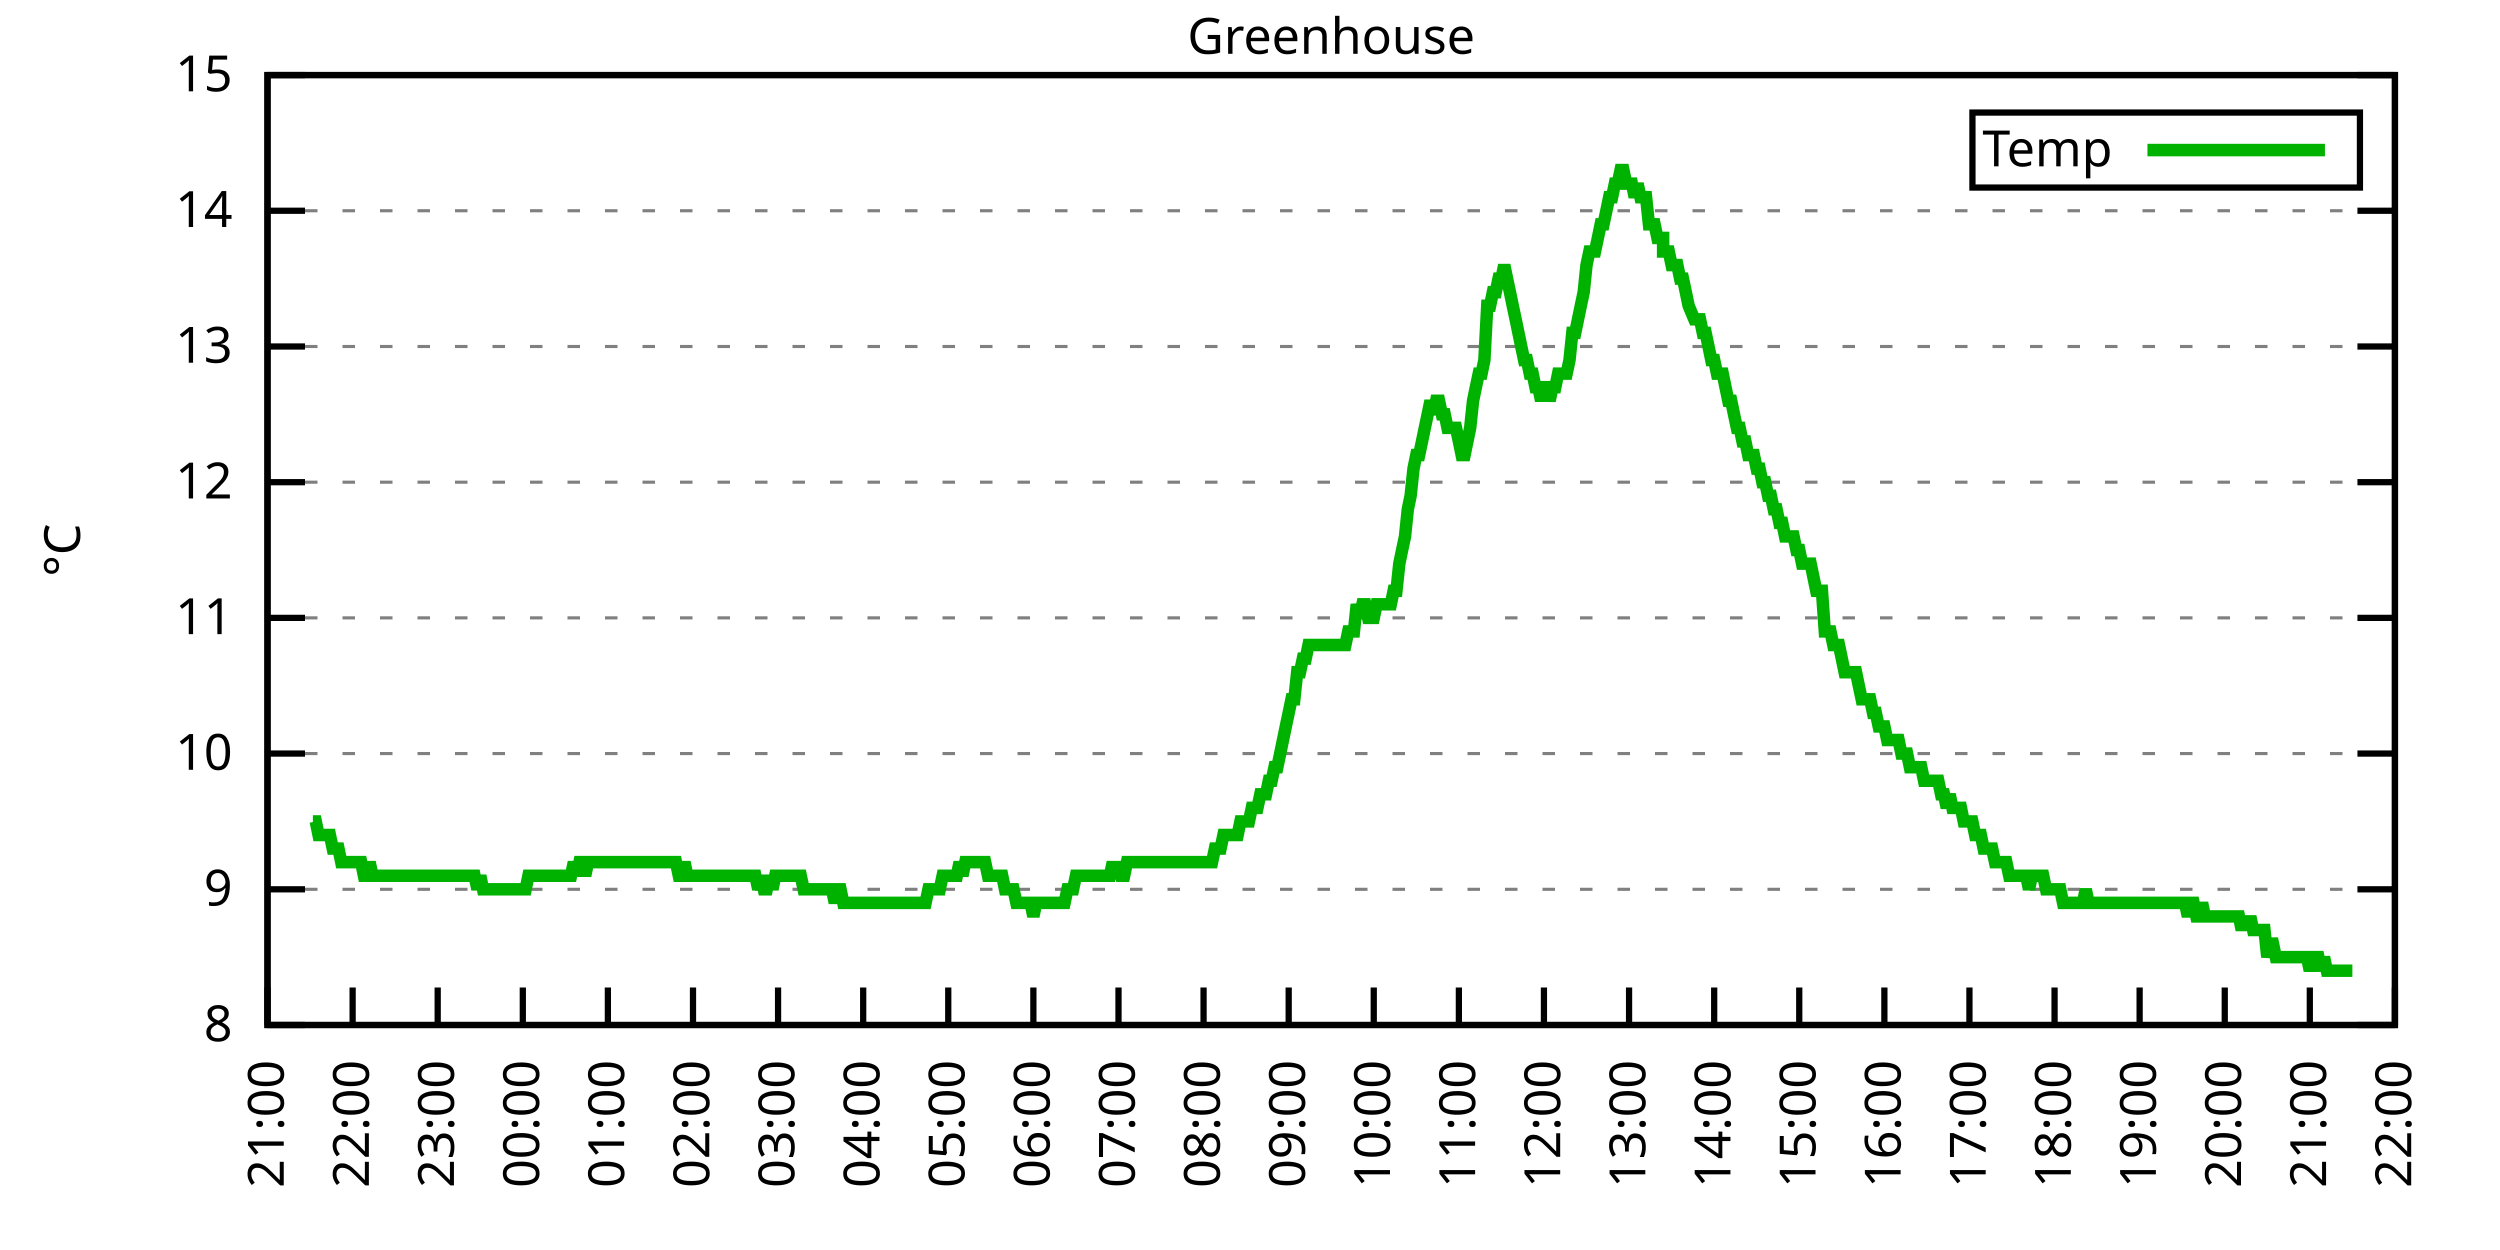
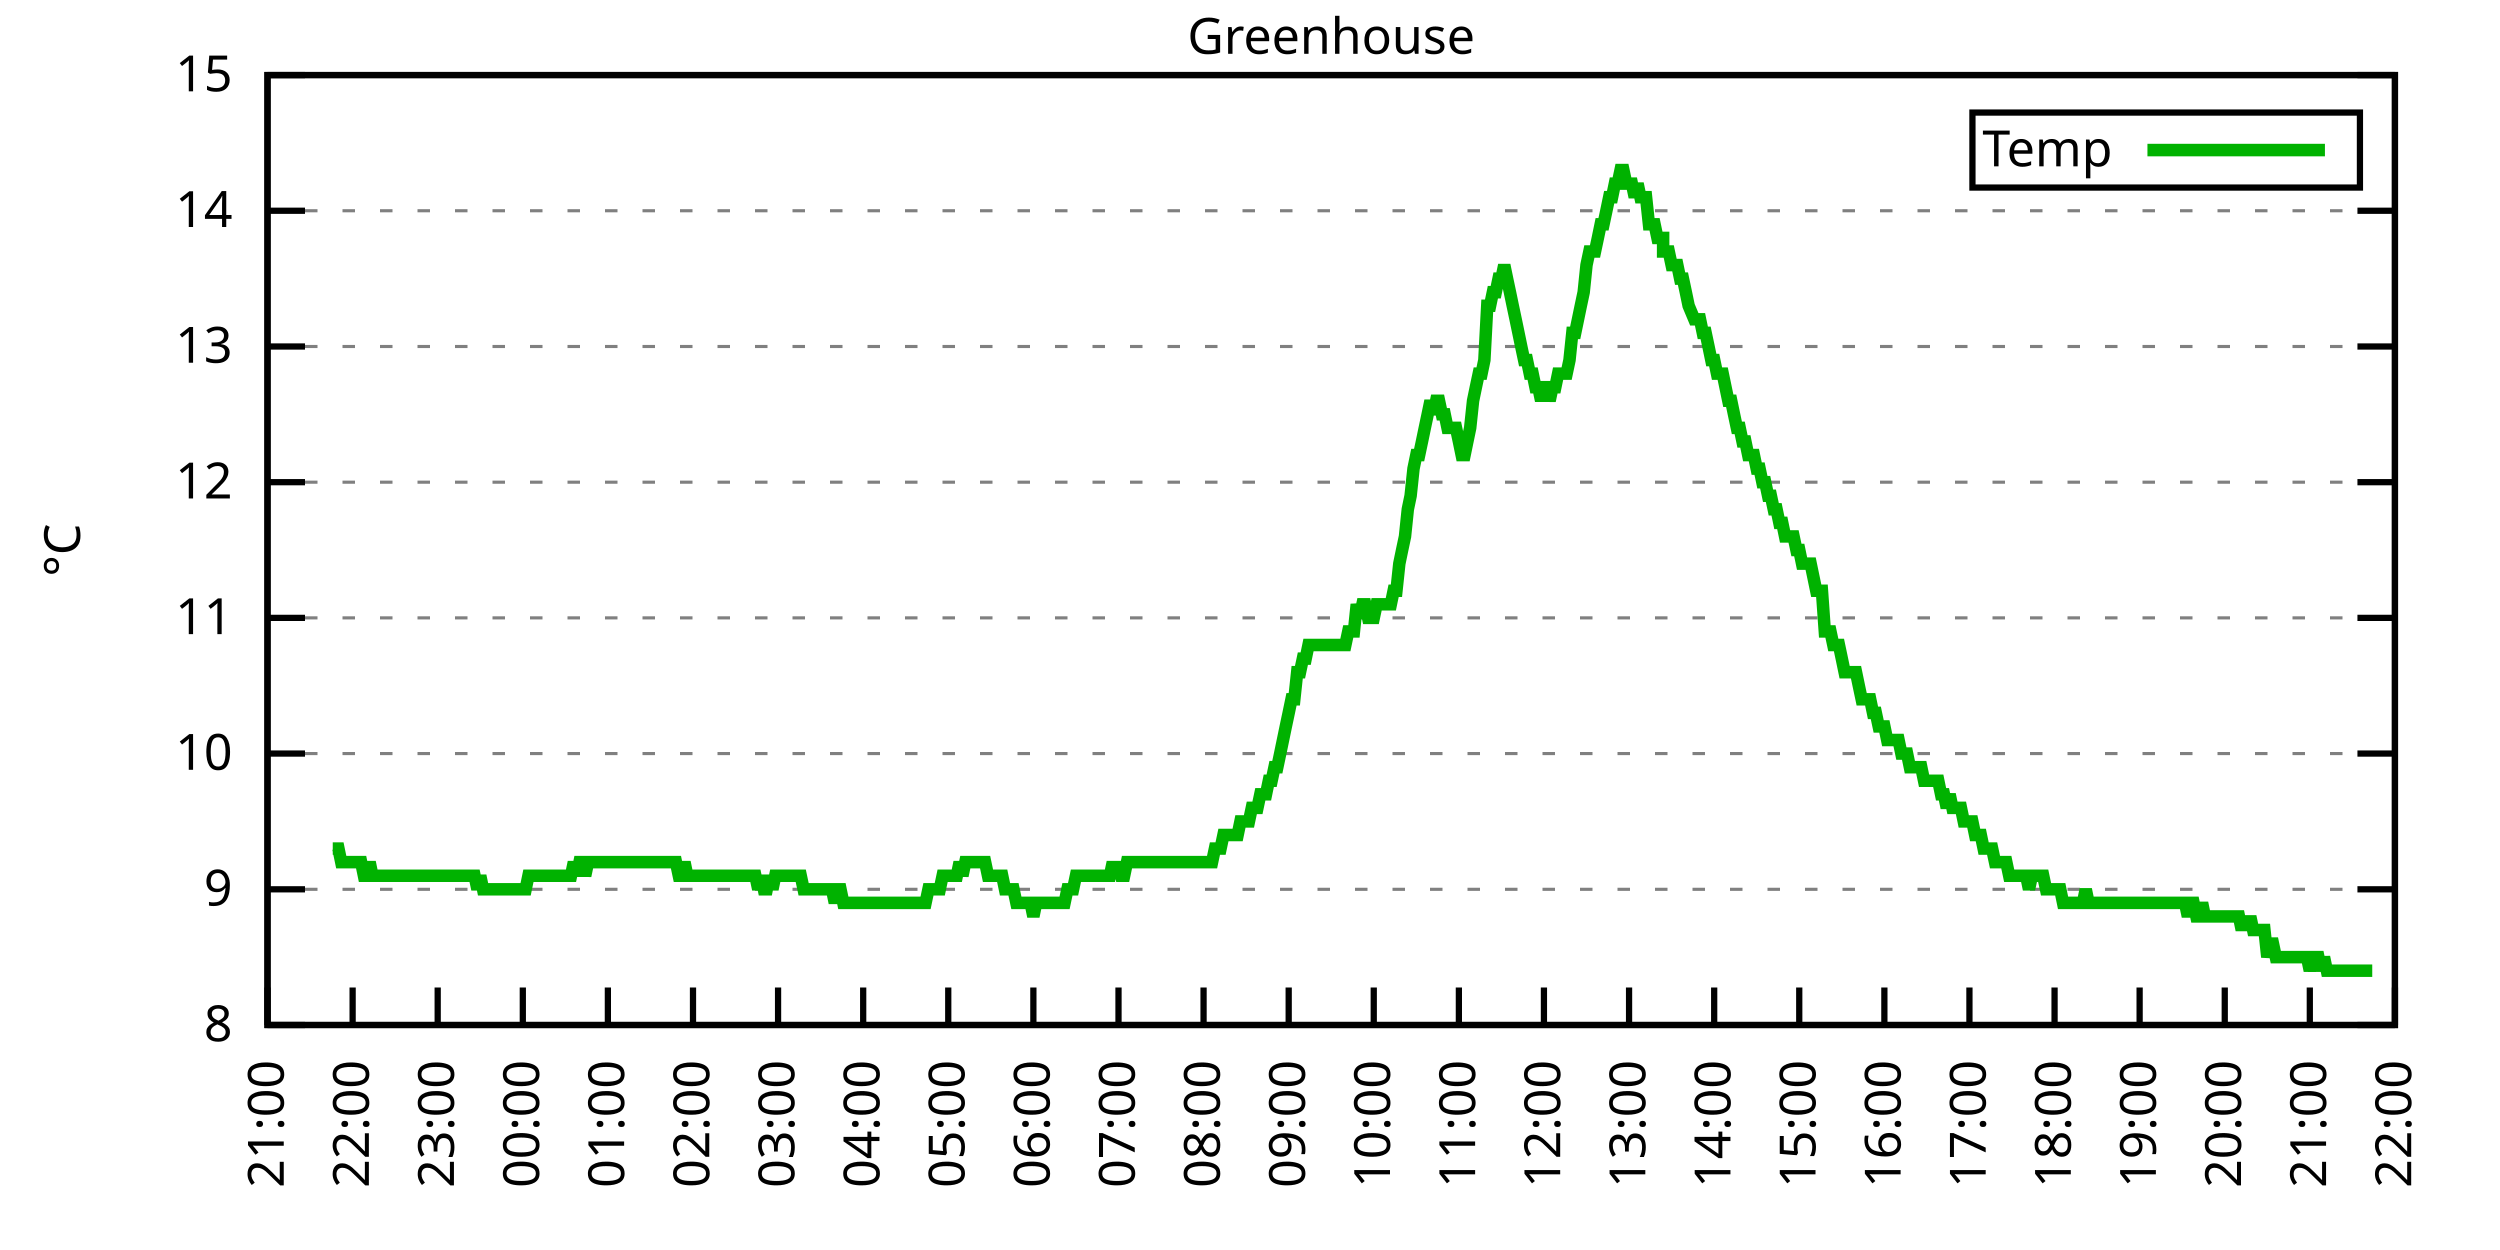
<svg xmlns="http://www.w3.org/2000/svg" xmlns:xlink="http://www.w3.org/1999/xlink" width="400" height="200" viewBox="0 0 400 200">
  <g id="gnuplot_canvas">
    <rect x="0" y="0" width="400" height="200" fill="none" />
    <defs>
      <circle id="gpDot" r="0.5" stroke-width="0.5" stroke="currentColor" />
      <path id="gpPt0" stroke-width="0.333" stroke="currentColor" d="M-1,0 h2 M0,-1 v2" />
      <path id="gpPt1" stroke-width="0.333" stroke="currentColor" d="M-1,-1 L1,1 M1,-1 L-1,1" />
      <path id="gpPt2" stroke-width="0.333" stroke="currentColor" d="M-1,0 L1,0 M0,-1 L0,1 M-1,-1 L1,1 M-1,1 L1,-1" />
      <rect id="gpPt3" stroke-width="0.333" stroke="currentColor" x="-1" y="-1" width="2" height="2" />
      <rect id="gpPt4" stroke-width="0.333" stroke="currentColor" fill="currentColor" x="-1" y="-1" width="2" height="2" />
      <circle id="gpPt5" stroke-width="0.333" stroke="currentColor" cx="0" cy="0" r="1" />
      <use xlink:href="#gpPt5" id="gpPt6" fill="currentColor" stroke="none" />
      <path id="gpPt7" stroke-width="0.333" stroke="currentColor" d="M0,-1.33 L-1.33,0.67 L1.33,0.67 z" />
      <use xlink:href="#gpPt7" id="gpPt8" fill="currentColor" stroke="none" />
      <use xlink:href="#gpPt7" id="gpPt9" stroke="currentColor" transform="rotate(180)" />
      <use xlink:href="#gpPt9" id="gpPt10" fill="currentColor" stroke="none" />
      <use xlink:href="#gpPt3" id="gpPt11" stroke="currentColor" transform="rotate(45)" />
      <use xlink:href="#gpPt11" id="gpPt12" fill="currentColor" stroke="none" />
      <path id="gpPt13" stroke-width="0.333" stroke="currentColor" d="M0,1.330 L1.265,0.411 L0.782,-1.067 L-0.782,-1.076 L-1.265,0.411 z" />
      <use xlink:href="#gpPt13" id="gpPt14" fill="currentColor" stroke="none" />
      <filter id="textbox" filterUnits="objectBoundingBox" x="0" y="0" height="1" width="1">
        <feFlood flood-color="white" flood-opacity="1" result="bgnd" />
        <feComposite in="SourceGraphic" in2="bgnd" operator="atop" />
      </filter>
      <filter id="greybox" filterUnits="objectBoundingBox" x="0" y="0" height="1" width="1">
        <feFlood flood-color="lightgrey" flood-opacity="1" result="grey" />
        <feComposite in="SourceGraphic" in2="grey" operator="atop" />
      </filter>
    </defs>
    <g fill="none" color="white" stroke="currentColor" stroke-width="1.00" stroke-linecap="butt" stroke-linejoin="miter">
</g>
    <g fill="none" color="black" stroke="currentColor" stroke-width="1.00" stroke-linecap="butt" stroke-linejoin="miter">
      <g stroke="none" shape-rendering="crispEdges">
        <polygon fill="rgb(255, 255, 255)" points="42.80,164.00 383.18,164.00 383.18,12.02 42.80,12.02 " />
      </g>
    </g>
    <g fill="none" color="black" stroke="currentColor" stroke-width="1.00" stroke-linecap="butt" stroke-linejoin="miter">
</g>
    <g fill="none" color="black" stroke="black" stroke-width="0.50" stroke-linecap="butt" stroke-linejoin="miter">
</g>
    <g fill="none" color="gray" stroke="currentColor" stroke-width="0.50" stroke-linecap="butt" stroke-linejoin="miter">
      <path stroke="gray" stroke-dasharray="2,4" class="gridline" d="M42.80,164.00 L383.19,164.00  " />
    </g>
    <g fill="none" color="gray" stroke="gray" stroke-width="1.00" stroke-linecap="butt" stroke-linejoin="miter">
</g>
    <g fill="none" color="black" stroke="currentColor" stroke-width="1.00" stroke-linecap="butt" stroke-linejoin="miter">
      <path stroke="black" d="M42.80,164.00 L48.80,164.00 M383.19,164.00 L377.19,164.00  " />
      <g transform="translate(37.20,166.60)" stroke="none" fill="black" font-family="Sans" font-size="8.00" text-anchor="end">
        <text>
          <tspan font-family="Sans"> 8</tspan>
        </text>
      </g>
    </g>
    <g fill="none" color="black" stroke="currentColor" stroke-width="1.00" stroke-linecap="butt" stroke-linejoin="miter">
</g>
    <g fill="none" color="black" stroke="black" stroke-width="0.50" stroke-linecap="butt" stroke-linejoin="miter">
</g>
    <g fill="none" color="gray" stroke="currentColor" stroke-width="0.50" stroke-linecap="butt" stroke-linejoin="miter">
      <path stroke="gray" stroke-dasharray="2,4" class="gridline" d="M42.80,142.29 L383.19,142.29  " />
    </g>
    <g fill="none" color="gray" stroke="gray" stroke-width="1.00" stroke-linecap="butt" stroke-linejoin="miter">
</g>
    <g fill="none" color="black" stroke="currentColor" stroke-width="1.00" stroke-linecap="butt" stroke-linejoin="miter">
      <path stroke="black" d="M42.80,142.29 L48.80,142.29 M383.19,142.29 L377.19,142.29  " />
      <g transform="translate(37.20,144.89)" stroke="none" fill="black" font-family="Sans" font-size="8.00" text-anchor="end">
        <text>
          <tspan font-family="Sans"> 9</tspan>
        </text>
      </g>
    </g>
    <g fill="none" color="black" stroke="currentColor" stroke-width="1.00" stroke-linecap="butt" stroke-linejoin="miter">
</g>
    <g fill="none" color="black" stroke="black" stroke-width="0.50" stroke-linecap="butt" stroke-linejoin="miter">
</g>
    <g fill="none" color="gray" stroke="currentColor" stroke-width="0.50" stroke-linecap="butt" stroke-linejoin="miter">
      <path stroke="gray" stroke-dasharray="2,4" class="gridline" d="M42.80,120.57 L383.19,120.57  " />
    </g>
    <g fill="none" color="gray" stroke="gray" stroke-width="1.00" stroke-linecap="butt" stroke-linejoin="miter">
</g>
    <g fill="none" color="black" stroke="currentColor" stroke-width="1.00" stroke-linecap="butt" stroke-linejoin="miter">
      <path stroke="black" d="M42.80,120.57 L48.80,120.57 M383.19,120.57 L377.19,120.57  " />
      <g transform="translate(37.20,123.17)" stroke="none" fill="black" font-family="Sans" font-size="8.00" text-anchor="end">
        <text>
          <tspan font-family="Sans"> 10</tspan>
        </text>
      </g>
    </g>
    <g fill="none" color="black" stroke="currentColor" stroke-width="1.00" stroke-linecap="butt" stroke-linejoin="miter">
</g>
    <g fill="none" color="black" stroke="black" stroke-width="0.50" stroke-linecap="butt" stroke-linejoin="miter">
</g>
    <g fill="none" color="gray" stroke="currentColor" stroke-width="0.50" stroke-linecap="butt" stroke-linejoin="miter">
      <path stroke="gray" stroke-dasharray="2,4" class="gridline" d="M42.80,98.86 L383.19,98.86  " />
    </g>
    <g fill="none" color="gray" stroke="gray" stroke-width="1.00" stroke-linecap="butt" stroke-linejoin="miter">
</g>
    <g fill="none" color="black" stroke="currentColor" stroke-width="1.00" stroke-linecap="butt" stroke-linejoin="miter">
      <path stroke="black" d="M42.80,98.86 L48.80,98.86 M383.19,98.86 L377.19,98.86  " />
      <g transform="translate(37.20,101.46)" stroke="none" fill="black" font-family="Sans" font-size="8.00" text-anchor="end">
        <text>
          <tspan font-family="Sans"> 11</tspan>
        </text>
      </g>
    </g>
    <g fill="none" color="black" stroke="currentColor" stroke-width="1.00" stroke-linecap="butt" stroke-linejoin="miter">
</g>
    <g fill="none" color="black" stroke="black" stroke-width="0.50" stroke-linecap="butt" stroke-linejoin="miter">
</g>
    <g fill="none" color="gray" stroke="currentColor" stroke-width="0.50" stroke-linecap="butt" stroke-linejoin="miter">
      <path stroke="gray" stroke-dasharray="2,4" class="gridline" d="M42.80,77.15 L383.19,77.15  " />
    </g>
    <g fill="none" color="gray" stroke="gray" stroke-width="1.00" stroke-linecap="butt" stroke-linejoin="miter">
</g>
    <g fill="none" color="black" stroke="currentColor" stroke-width="1.00" stroke-linecap="butt" stroke-linejoin="miter">
      <path stroke="black" d="M42.80,77.15 L48.80,77.15 M383.19,77.15 L377.19,77.15  " />
      <g transform="translate(37.20,79.75)" stroke="none" fill="black" font-family="Sans" font-size="8.00" text-anchor="end">
        <text>
          <tspan font-family="Sans"> 12</tspan>
        </text>
      </g>
    </g>
    <g fill="none" color="black" stroke="currentColor" stroke-width="1.00" stroke-linecap="butt" stroke-linejoin="miter">
</g>
    <g fill="none" color="black" stroke="black" stroke-width="0.50" stroke-linecap="butt" stroke-linejoin="miter">
</g>
    <g fill="none" color="gray" stroke="currentColor" stroke-width="0.50" stroke-linecap="butt" stroke-linejoin="miter">
      <path stroke="gray" stroke-dasharray="2,4" class="gridline" d="M42.80,55.44 L383.19,55.44  " />
    </g>
    <g fill="none" color="gray" stroke="gray" stroke-width="1.00" stroke-linecap="butt" stroke-linejoin="miter">
</g>
    <g fill="none" color="black" stroke="currentColor" stroke-width="1.00" stroke-linecap="butt" stroke-linejoin="miter">
      <path stroke="black" d="M42.80,55.44 L48.80,55.44 M383.19,55.44 L377.19,55.44  " />
      <g transform="translate(37.20,58.04)" stroke="none" fill="black" font-family="Sans" font-size="8.00" text-anchor="end">
        <text>
          <tspan font-family="Sans"> 13</tspan>
        </text>
      </g>
    </g>
    <g fill="none" color="black" stroke="currentColor" stroke-width="1.00" stroke-linecap="butt" stroke-linejoin="miter">
</g>
    <g fill="none" color="black" stroke="black" stroke-width="0.50" stroke-linecap="butt" stroke-linejoin="miter">
</g>
    <g fill="none" color="gray" stroke="currentColor" stroke-width="0.50" stroke-linecap="butt" stroke-linejoin="miter">
      <path stroke="gray" stroke-dasharray="2,4" class="gridline" d="M42.80,33.72 L383.19,33.72  " />
    </g>
    <g fill="none" color="gray" stroke="gray" stroke-width="1.00" stroke-linecap="butt" stroke-linejoin="miter">
</g>
    <g fill="none" color="black" stroke="currentColor" stroke-width="1.00" stroke-linecap="butt" stroke-linejoin="miter">
      <path stroke="black" d="M42.80,33.72 L48.80,33.72 M383.19,33.72 L377.19,33.72  " />
      <g transform="translate(37.20,36.32)" stroke="none" fill="black" font-family="Sans" font-size="8.00" text-anchor="end">
        <text>
          <tspan font-family="Sans"> 14</tspan>
        </text>
      </g>
    </g>
    <g fill="none" color="black" stroke="currentColor" stroke-width="1.00" stroke-linecap="butt" stroke-linejoin="miter">
</g>
    <g fill="none" color="black" stroke="black" stroke-width="0.50" stroke-linecap="butt" stroke-linejoin="miter">
</g>
    <g fill="none" color="gray" stroke="currentColor" stroke-width="0.50" stroke-linecap="butt" stroke-linejoin="miter">
      <path stroke="gray" stroke-dasharray="2,4" class="gridline" d="M42.80,12.01 L383.19,12.01  " />
    </g>
    <g fill="none" color="gray" stroke="gray" stroke-width="1.00" stroke-linecap="butt" stroke-linejoin="miter">
</g>
    <g fill="none" color="black" stroke="currentColor" stroke-width="1.00" stroke-linecap="butt" stroke-linejoin="miter">
      <path stroke="black" d="M42.80,12.01 L48.80,12.01 M383.19,12.01 L377.19,12.01  " />
      <g transform="translate(37.20,14.61)" stroke="none" fill="black" font-family="Sans" font-size="8.00" text-anchor="end">
        <text>
          <tspan font-family="Sans"> 15</tspan>
        </text>
      </g>
    </g>
    <g fill="none" color="black" stroke="currentColor" stroke-width="1.00" stroke-linecap="butt" stroke-linejoin="miter">
      <path stroke="black" d="M42.80,164.00 L42.80,158.00  " />
      <g transform="translate(45.40,169.60) rotate(270.00)" stroke="none" fill="black" font-family="Sans" font-size="8.00" text-anchor="end">
        <text>
          <tspan font-family="Sans">21:00</tspan>
        </text>
      </g>
    </g>
    <g fill="none" color="black" stroke="currentColor" stroke-width="1.00" stroke-linecap="butt" stroke-linejoin="miter">
      <path stroke="black" d="M56.42,164.00 L56.42,158.00  " />
      <g transform="translate(59.02,169.60) rotate(270.00)" stroke="none" fill="black" font-family="Sans" font-size="8.00" text-anchor="end">
        <text>
          <tspan font-family="Sans">22:00</tspan>
        </text>
      </g>
    </g>
    <g fill="none" color="black" stroke="currentColor" stroke-width="1.00" stroke-linecap="butt" stroke-linejoin="miter">
      <path stroke="black" d="M70.03,164.00 L70.03,158.00  " />
      <g transform="translate(72.63,169.60) rotate(270.00)" stroke="none" fill="black" font-family="Sans" font-size="8.00" text-anchor="end">
        <text>
          <tspan font-family="Sans">23:00</tspan>
        </text>
      </g>
    </g>
    <g fill="none" color="black" stroke="currentColor" stroke-width="1.00" stroke-linecap="butt" stroke-linejoin="miter">
      <path stroke="black" d="M83.65,164.00 L83.65,158.00  " />
      <g transform="translate(86.25,169.60) rotate(270.00)" stroke="none" fill="black" font-family="Sans" font-size="8.00" text-anchor="end">
        <text>
          <tspan font-family="Sans">00:00</tspan>
        </text>
      </g>
    </g>
    <g fill="none" color="black" stroke="currentColor" stroke-width="1.00" stroke-linecap="butt" stroke-linejoin="miter">
      <path stroke="black" d="M97.26,164.00 L97.26,158.00  " />
      <g transform="translate(99.86,169.60) rotate(270.00)" stroke="none" fill="black" font-family="Sans" font-size="8.00" text-anchor="end">
        <text>
          <tspan font-family="Sans">01:00</tspan>
        </text>
      </g>
    </g>
    <g fill="none" color="black" stroke="currentColor" stroke-width="1.00" stroke-linecap="butt" stroke-linejoin="miter">
      <path stroke="black" d="M110.88,164.00 L110.88,158.00  " />
      <g transform="translate(113.48,169.60) rotate(270.00)" stroke="none" fill="black" font-family="Sans" font-size="8.00" text-anchor="end">
        <text>
          <tspan font-family="Sans">02:00</tspan>
        </text>
      </g>
    </g>
    <g fill="none" color="black" stroke="currentColor" stroke-width="1.00" stroke-linecap="butt" stroke-linejoin="miter">
      <path stroke="black" d="M124.49,164.00 L124.49,158.00  " />
      <g transform="translate(127.09,169.60) rotate(270.00)" stroke="none" fill="black" font-family="Sans" font-size="8.00" text-anchor="end">
        <text>
          <tspan font-family="Sans">03:00</tspan>
        </text>
      </g>
    </g>
    <g fill="none" color="black" stroke="currentColor" stroke-width="1.00" stroke-linecap="butt" stroke-linejoin="miter">
      <path stroke="black" d="M138.11,164.00 L138.11,158.00  " />
      <g transform="translate(140.71,169.60) rotate(270.00)" stroke="none" fill="black" font-family="Sans" font-size="8.00" text-anchor="end">
        <text>
          <tspan font-family="Sans">04:00</tspan>
        </text>
      </g>
    </g>
    <g fill="none" color="black" stroke="currentColor" stroke-width="1.00" stroke-linecap="butt" stroke-linejoin="miter">
      <path stroke="black" d="M151.72,164.00 L151.72,158.00  " />
      <g transform="translate(154.32,169.60) rotate(270.00)" stroke="none" fill="black" font-family="Sans" font-size="8.00" text-anchor="end">
        <text>
          <tspan font-family="Sans">05:00</tspan>
        </text>
      </g>
    </g>
    <g fill="none" color="black" stroke="currentColor" stroke-width="1.00" stroke-linecap="butt" stroke-linejoin="miter">
      <path stroke="black" d="M165.34,164.00 L165.34,158.00  " />
      <g transform="translate(167.94,169.60) rotate(270.00)" stroke="none" fill="black" font-family="Sans" font-size="8.00" text-anchor="end">
        <text>
          <tspan font-family="Sans">06:00</tspan>
        </text>
      </g>
    </g>
    <g fill="none" color="black" stroke="currentColor" stroke-width="1.00" stroke-linecap="butt" stroke-linejoin="miter">
      <path stroke="black" d="M178.96,164.00 L178.96,158.00  " />
      <g transform="translate(181.56,169.60) rotate(270.00)" stroke="none" fill="black" font-family="Sans" font-size="8.00" text-anchor="end">
        <text>
          <tspan font-family="Sans">07:00</tspan>
        </text>
      </g>
    </g>
    <g fill="none" color="black" stroke="currentColor" stroke-width="1.00" stroke-linecap="butt" stroke-linejoin="miter">
      <path stroke="black" d="M192.57,164.00 L192.57,158.00  " />
      <g transform="translate(195.17,169.60) rotate(270.00)" stroke="none" fill="black" font-family="Sans" font-size="8.00" text-anchor="end">
        <text>
          <tspan font-family="Sans">08:00</tspan>
        </text>
      </g>
    </g>
    <g fill="none" color="black" stroke="currentColor" stroke-width="1.00" stroke-linecap="butt" stroke-linejoin="miter">
      <path stroke="black" d="M206.19,164.00 L206.19,158.00  " />
      <g transform="translate(208.79,169.60) rotate(270.00)" stroke="none" fill="black" font-family="Sans" font-size="8.00" text-anchor="end">
        <text>
          <tspan font-family="Sans">09:00</tspan>
        </text>
      </g>
    </g>
    <g fill="none" color="black" stroke="currentColor" stroke-width="1.00" stroke-linecap="butt" stroke-linejoin="miter">
      <path stroke="black" d="M219.80,164.00 L219.80,158.00  " />
      <g transform="translate(222.40,169.60) rotate(270.00)" stroke="none" fill="black" font-family="Sans" font-size="8.00" text-anchor="end">
        <text>
          <tspan font-family="Sans">10:00</tspan>
        </text>
      </g>
    </g>
    <g fill="none" color="black" stroke="currentColor" stroke-width="1.00" stroke-linecap="butt" stroke-linejoin="miter">
      <path stroke="black" d="M233.42,164.00 L233.42,158.00  " />
      <g transform="translate(236.02,169.60) rotate(270.00)" stroke="none" fill="black" font-family="Sans" font-size="8.00" text-anchor="end">
        <text>
          <tspan font-family="Sans">11:00</tspan>
        </text>
      </g>
    </g>
    <g fill="none" color="black" stroke="currentColor" stroke-width="1.00" stroke-linecap="butt" stroke-linejoin="miter">
      <path stroke="black" d="M247.03,164.00 L247.03,158.00  " />
      <g transform="translate(249.63,169.60) rotate(270.00)" stroke="none" fill="black" font-family="Sans" font-size="8.00" text-anchor="end">
        <text>
          <tspan font-family="Sans">12:00</tspan>
        </text>
      </g>
    </g>
    <g fill="none" color="black" stroke="currentColor" stroke-width="1.00" stroke-linecap="butt" stroke-linejoin="miter">
      <path stroke="black" d="M260.65,164.00 L260.65,158.00  " />
      <g transform="translate(263.25,169.60) rotate(270.00)" stroke="none" fill="black" font-family="Sans" font-size="8.00" text-anchor="end">
        <text>
          <tspan font-family="Sans">13:00</tspan>
        </text>
      </g>
    </g>
    <g fill="none" color="black" stroke="currentColor" stroke-width="1.00" stroke-linecap="butt" stroke-linejoin="miter">
      <path stroke="black" d="M274.27,164.00 L274.27,158.00  " />
      <g transform="translate(276.87,169.60) rotate(270.00)" stroke="none" fill="black" font-family="Sans" font-size="8.00" text-anchor="end">
        <text>
          <tspan font-family="Sans">14:00</tspan>
        </text>
      </g>
    </g>
    <g fill="none" color="black" stroke="currentColor" stroke-width="1.00" stroke-linecap="butt" stroke-linejoin="miter">
      <path stroke="black" d="M287.88,164.00 L287.88,158.00  " />
      <g transform="translate(290.48,169.60) rotate(270.00)" stroke="none" fill="black" font-family="Sans" font-size="8.00" text-anchor="end">
        <text>
          <tspan font-family="Sans">15:00</tspan>
        </text>
      </g>
    </g>
    <g fill="none" color="black" stroke="currentColor" stroke-width="1.00" stroke-linecap="butt" stroke-linejoin="miter">
      <path stroke="black" d="M301.50,164.00 L301.50,158.00  " />
      <g transform="translate(304.10,169.60) rotate(270.00)" stroke="none" fill="black" font-family="Sans" font-size="8.00" text-anchor="end">
        <text>
          <tspan font-family="Sans">16:00</tspan>
        </text>
      </g>
    </g>
    <g fill="none" color="black" stroke="currentColor" stroke-width="1.00" stroke-linecap="butt" stroke-linejoin="miter">
      <path stroke="black" d="M315.11,164.00 L315.11,158.00  " />
      <g transform="translate(317.71,169.60) rotate(270.00)" stroke="none" fill="black" font-family="Sans" font-size="8.00" text-anchor="end">
        <text>
          <tspan font-family="Sans">17:00</tspan>
        </text>
      </g>
    </g>
    <g fill="none" color="black" stroke="currentColor" stroke-width="1.00" stroke-linecap="butt" stroke-linejoin="miter">
      <path stroke="black" d="M328.73,164.00 L328.73,158.00  " />
      <g transform="translate(331.33,169.60) rotate(270.00)" stroke="none" fill="black" font-family="Sans" font-size="8.00" text-anchor="end">
        <text>
          <tspan font-family="Sans">18:00</tspan>
        </text>
      </g>
    </g>
    <g fill="none" color="black" stroke="currentColor" stroke-width="1.00" stroke-linecap="butt" stroke-linejoin="miter">
      <path stroke="black" d="M342.34,164.00 L342.34,158.00  " />
      <g transform="translate(344.94,169.60) rotate(270.00)" stroke="none" fill="black" font-family="Sans" font-size="8.00" text-anchor="end">
        <text>
          <tspan font-family="Sans">19:00</tspan>
        </text>
      </g>
    </g>
    <g fill="none" color="black" stroke="currentColor" stroke-width="1.00" stroke-linecap="butt" stroke-linejoin="miter">
      <path stroke="black" d="M355.96,164.00 L355.96,158.00  " />
      <g transform="translate(358.56,169.60) rotate(270.00)" stroke="none" fill="black" font-family="Sans" font-size="8.00" text-anchor="end">
        <text>
          <tspan font-family="Sans">20:00</tspan>
        </text>
      </g>
    </g>
    <g fill="none" color="black" stroke="currentColor" stroke-width="1.00" stroke-linecap="butt" stroke-linejoin="miter">
      <path stroke="black" d="M369.57,164.00 L369.57,158.00  " />
      <g transform="translate(372.17,169.60) rotate(270.00)" stroke="none" fill="black" font-family="Sans" font-size="8.00" text-anchor="end">
        <text>
          <tspan font-family="Sans">21:00</tspan>
        </text>
      </g>
    </g>
    <g fill="none" color="black" stroke="currentColor" stroke-width="1.00" stroke-linecap="butt" stroke-linejoin="miter">
      <path stroke="black" d="M383.19,164.00 L383.19,158.00  " />
      <g transform="translate(385.79,169.60) rotate(270.00)" stroke="none" fill="black" font-family="Sans" font-size="8.00" text-anchor="end">
        <text>
          <tspan font-family="Sans">22:00</tspan>
        </text>
      </g>
    </g>
    <g fill="none" color="black" stroke="currentColor" stroke-width="1.00" stroke-linecap="butt" stroke-linejoin="miter">
</g>
    <g fill="none" color="black" stroke="currentColor" stroke-width="1.00" stroke-linecap="butt" stroke-linejoin="miter">
      <path stroke="black" d="M42.80,12.01 L42.80,164.00 L383.19,164.00 L383.19,12.01 L42.80,12.01 Z  " />
    </g>
    <g fill="none" color="black" stroke="currentColor" stroke-width="1.00" stroke-linecap="butt" stroke-linejoin="miter">
</g>
    <g fill="none" color="black" stroke="currentColor" stroke-width="1.00" stroke-linecap="butt" stroke-linejoin="miter">
      <path stroke="black" d="M315.59,30.01 L315.59,18.01 L377.59,18.01 L377.59,30.01 L315.59,30.01 Z  " />
    </g>
    <g id="Greenhouse_plot_1">
      <g fill="none" color="white" stroke="black" stroke-width="2.00" stroke-linecap="butt" stroke-linejoin="miter">
</g>
      <g fill="none" color="black" stroke="currentColor" stroke-width="2.00" stroke-linecap="butt" stroke-linejoin="miter">
        <g transform="translate(337.99,26.61)" stroke="none" fill="black" font-family="Sans" font-size="8.00" text-anchor="end">
          <text>
            <tspan font-family="Sans">Temp</tspan>
          </text>
        </g>
      </g>
      <g fill="none" color="black" stroke="currentColor" stroke-width="2.00" stroke-linecap="butt" stroke-linejoin="miter">
-         <path stroke="rgb(  0, 178,   0)" d="M343.59,24.01 L371.99,24.01 M50.06,131.43 L50.52,131.43 L50.97,133.60 L51.42,133.60 L51.88,133.60 L52.33,133.60   L52.78,133.60 L53.24,135.77 L53.69,135.77 L54.15,135.77 L54.60,137.94 L55.05,137.94 L55.51,137.94 L55.96,137.94   L56.42,137.94 L56.87,137.94 L57.32,137.94 L57.78,137.94 L58.23,140.12 L58.68,140.12 L59.14,137.94 L59.59,140.12   L60.05,140.12 L60.50,140.12 L60.95,140.12 L61.41,140.12 L61.86,140.12 L62.32,140.12 L62.77,140.12 L63.22,140.12   L63.68,140.12 L64.13,140.12 L64.58,140.12 L65.04,140.12 L65.49,140.12 L65.95,140.12 L66.40,140.12 L66.85,140.12   L67.31,140.12 L67.76,140.12 L68.22,140.12 L68.67,140.12 L69.12,140.12 L69.58,140.12 L70.03,140.12 L70.49,140.12   L70.94,140.12 L71.39,140.12 L71.85,140.12 L72.30,140.12 L72.75,140.12 L73.21,140.12 L73.66,140.12 L74.12,140.12   L74.57,140.12 L75.02,140.12 L75.48,140.12 L75.93,140.12 L76.39,142.29 L76.84,140.12 L77.29,142.29 L77.75,142.29   L78.20,142.29 L78.65,142.29 L79.11,142.29 L79.56,142.29 L80.02,142.29 L80.47,142.29 L80.92,142.29 L81.38,142.29   L81.83,142.29 L82.29,142.29 L82.74,142.29 L83.19,142.29 L83.65,142.29 L84.10,142.29 L84.55,140.12 L85.01,140.12   L85.46,140.12 L85.92,140.12 L86.37,140.12 L86.82,140.12 L87.28,140.12 L87.73,140.12 L88.19,140.12 L88.64,140.12   L89.09,140.12 L89.55,140.12 L90.00,140.12 L90.45,140.12 L90.91,140.12 L91.36,140.12 L91.82,137.94 L92.27,140.12   L92.72,137.94 L93.18,137.94 L93.63,140.12 L94.09,137.94 L94.54,137.94 L94.99,137.94 L95.45,137.94 L95.90,137.94   L96.35,137.94 L96.81,137.94 L97.26,137.94 L97.72,137.94 L98.17,137.94 L98.62,137.94 L99.08,137.94 L99.53,137.94   L99.99,137.94 L100.44,137.94 L100.89,137.94 L101.35,137.94 L101.80,137.94 L102.25,137.94 L102.71,137.94 L103.16,137.94   L103.62,137.94 L104.07,137.94 L104.52,137.94 L104.98,137.94 L105.43,137.94 L105.89,137.94 L106.34,137.94 L106.79,137.94   L107.25,137.94 L107.70,137.94 L108.15,137.94 L108.61,140.12 L109.06,140.12 L109.52,137.94 L109.97,140.12 L110.42,140.12   L110.88,140.12 L111.33,140.12 L111.79,140.12 L112.24,140.12 L112.69,140.12 L113.15,140.12 L113.60,140.12 L114.05,140.12   L114.51,140.12 L114.96,140.12 L115.42,140.12 L115.87,140.12 L116.32,140.12 L116.78,140.12 L117.23,140.12 L117.69,140.12   L118.14,140.12 L118.59,140.12 L119.05,140.12 L119.50,140.12 L119.96,140.12 L120.41,140.12 L120.86,140.12 L121.32,142.29   L121.77,140.12 L122.22,142.29 L122.68,142.29 L123.13,140.12 L123.59,142.29 L124.04,140.12 L124.49,140.12 L124.95,140.12   L125.40,140.12 L125.86,140.12 L126.31,140.12 L126.76,140.12 L127.22,140.12 L127.67,140.12 L128.12,140.12 L128.58,142.29   L129.03,142.29 L129.49,142.29 L129.94,142.29 L130.39,142.29 L130.85,142.29 L131.30,142.29 L131.76,142.29 L132.21,142.29   L132.66,142.29 L133.12,142.29 L133.57,144.46 L134.02,142.29 L134.48,142.29 L134.93,144.46 L135.39,144.46 L135.84,144.46   L136.29,144.46 L136.75,144.46 L137.20,144.46 L137.66,144.46 L138.11,144.46 L138.56,144.46 L139.02,144.46 L139.47,144.46   L139.92,144.46 L140.38,144.46 L140.83,144.46 L141.29,144.46 L141.74,144.46 L142.19,144.46 L142.65,144.46 L143.10,144.46   L143.56,144.46 L144.01,144.46 L144.46,144.46 L144.92,144.46 L145.37,144.46 L145.82,144.46 L146.28,144.46 L146.73,144.46   L147.19,144.46 L147.64,144.46 L148.09,144.46 L148.55,142.29 L149.00,142.29 L149.46,142.29 L149.91,142.29 L150.36,142.29   L150.82,140.12 L151.27,140.12 L151.72,140.12 L152.18,140.12 L152.63,140.12 L153.09,140.12 L153.54,137.94 L153.99,140.12   L154.45,137.94 L154.90,137.94 L155.36,137.94 L155.81,137.94 L156.26,137.94 L156.72,137.94 L157.17,137.94 L157.62,137.94   L158.08,140.12 L158.53,140.12 L158.99,140.12 L159.44,140.12 L159.89,140.12 L160.35,140.12 L160.80,142.29 L161.26,142.29   L161.71,142.29 L162.16,142.29 L162.62,144.46 L163.07,144.46 L163.52,144.46 L163.98,144.46 L164.43,144.46 L164.89,144.46   L165.34,146.63 L165.79,144.46 L166.25,144.46 L166.70,144.46 L167.16,144.46 L167.61,144.46 L168.06,144.46 L168.52,144.46   L168.97,144.46 L169.43,144.46 L169.88,144.46 L170.33,144.46 L170.79,142.29 L171.24,142.29 L171.69,142.29 L172.15,140.12   L172.60,140.12 L173.06,140.12 L173.51,140.12 L173.96,140.12 L174.42,140.12 L174.87,140.12 L175.33,140.12 L175.78,140.12   L176.23,140.12 L176.69,140.12 L177.14,140.12 L177.59,140.12 L178.05,137.94 L178.50,140.12 L178.96,137.94 L179.41,140.12   L179.86,140.12 L180.32,137.94 L180.77,137.94 L181.23,137.94 L181.68,137.94 L182.13,137.94 L182.59,137.94 L183.04,137.94   L183.49,137.94 L183.95,137.94 L184.40,137.94 L184.86,137.94 L185.31,137.94 L185.76,137.94 L186.22,137.94 L186.67,137.94   L187.13,137.94 L187.58,137.94 L188.03,137.94 L188.49,137.94 L188.94,137.94 L189.39,137.94 L189.85,137.94 L190.30,137.94   L190.76,137.94 L191.21,137.94 L191.66,137.94 L192.12,137.94 L192.57,137.94 L193.03,137.94 L193.48,137.94 L193.93,137.94   L194.39,135.77 L194.84,135.77 L195.29,135.77 L195.75,133.60 L196.20,133.60 L196.66,133.60 L197.11,133.60 L197.56,133.60   L198.02,133.60 L198.47,131.43 L198.93,131.43 L199.38,131.43 L199.83,131.43 L200.29,129.26 L200.74,129.26 L201.19,129.26   L201.65,127.09 L202.10,127.09 L202.56,127.09 L203.01,124.92 L203.46,124.92 L203.92,122.75 L204.37,122.75 L204.83,120.57   L205.28,118.40 L205.73,116.23 L206.19,114.06 L206.64,111.89 L207.09,111.89 L207.55,107.55 L208.00,107.55 L208.46,105.38   L208.91,105.38 L209.36,103.20 L209.82,103.20 L210.27,103.20 L210.73,103.20 L211.18,103.20 L211.63,103.20 L212.09,103.20   L212.54,103.20 L213.00,103.20 L213.45,103.20 L213.90,103.20 L214.36,103.20 L214.81,103.20 L215.26,103.20 L215.72,101.03   L216.17,101.03 L216.63,101.03 L217.08,96.69 L217.53,98.86 L217.99,96.69 L218.44,96.69 L218.90,98.86 L219.35,98.86   L219.80,98.86 L220.26,96.69 L220.71,96.69 L221.16,96.69 L221.62,96.69 L222.07,96.69 L222.53,96.69 L222.98,94.52   L223.43,94.52 L223.89,90.18 L224.34,88.00 L224.80,85.83 L225.25,81.49 L225.70,79.32 L226.16,74.98 L226.61,72.81   L227.06,72.81 L227.52,70.63 L227.97,68.46 L228.43,66.29 L228.88,64.12 L229.33,66.29 L229.79,64.12 L230.24,64.12   L230.70,66.29 L231.15,66.29 L231.60,68.46 L232.06,68.46 L232.51,68.46 L232.96,68.46 L233.42,70.63 L233.87,72.81   L234.33,72.81 L234.78,70.63 L235.23,68.46 L235.69,64.12 L236.14,61.95 L236.60,59.78 L237.05,59.78 L237.50,57.61   L237.96,48.92 L238.41,48.92 L238.86,46.75 L239.32,46.75 L239.77,44.58 L240.23,44.58 L240.68,42.41 L241.13,44.58   L241.59,46.75 L242.04,48.92 L242.50,51.09 L242.95,53.26 L243.40,55.44 L243.86,57.61 L244.31,57.61 L244.76,59.78   L245.22,59.78 L245.67,61.95 L246.13,61.95 L246.58,64.12 L247.03,61.95 L247.49,61.95 L247.94,64.12 L248.40,61.95   L248.85,61.95 L249.30,59.78 L249.76,59.78 L250.21,59.78 L250.66,59.78 L251.12,57.61 L251.57,53.26 L252.03,53.26   L252.48,51.09 L252.93,48.92 L253.39,46.75 L253.84,42.41 L254.30,40.24 L254.75,40.24 L255.20,40.24 L255.66,38.07   L256.11,35.89 L256.56,35.89 L257.02,33.72 L257.47,31.55 L257.93,31.55 L258.38,29.38 L258.83,29.38 L259.29,27.21   L259.74,27.21 L260.20,29.38 L260.65,29.38 L261.10,29.38 L261.56,31.55 L262.01,29.38 L262.47,31.55 L262.92,31.55   L263.37,31.55 L263.83,35.89 L264.28,35.89 L264.73,35.89 L265.19,38.07 L265.64,38.07 L266.10,38.07 L266.10,40.24   L267.00,40.24 L267.46,42.41 L267.91,42.41 L268.37,42.41 L268.82,44.58 L269.27,44.58 L269.73,46.75 L270.18,48.92   L271.09,51.09 L271.54,51.09 L272.00,51.09 L272.45,53.26 L272.90,53.26 L273.36,55.44 L273.81,57.61 L274.27,57.61   L274.72,59.78 L275.17,59.78 L275.63,59.78 L276.08,61.95 L276.53,64.12 L276.99,64.12 L277.44,66.29 L277.90,68.46   L278.35,68.46 L278.80,70.63 L279.26,70.63 L279.71,72.81 L280.17,72.81 L280.62,72.81 L281.07,74.98 L281.53,74.98   L281.98,77.15 L282.43,77.15 L282.89,79.32 L283.34,79.32 L283.80,81.49 L284.25,81.49 L284.70,83.66 L285.16,83.66   L285.61,85.83 L286.07,85.83 L286.52,85.83 L286.97,85.83 L287.43,88.00 L287.88,88.00 L288.33,90.18 L288.79,90.18   L289.24,90.18 L289.70,90.18 L290.15,92.35 L290.60,94.52 L291.06,94.52 L291.51,94.52 L291.97,101.03 L292.42,101.03   L292.87,101.03 L293.33,103.20 L293.78,103.20 L294.23,103.20 L294.69,105.38 L295.14,107.55 L295.60,107.55 L296.05,107.55   L296.50,107.55 L296.96,107.55 L297.41,109.72 L297.87,111.89 L298.32,111.89 L298.77,111.89 L299.23,111.89 L299.68,114.06   L300.13,114.06 L300.59,116.23 L301.04,116.23 L301.50,116.23 L301.95,118.40 L302.40,118.40 L302.86,118.40 L303.31,118.40   L303.77,118.40 L304.22,120.57 L304.67,120.57 L305.13,120.57 L305.58,122.75 L306.03,122.75 L306.49,122.75 L306.94,122.75   L307.40,122.75 L307.85,124.92 L308.30,124.92 L308.76,124.92 L309.21,124.92 L309.67,124.92 L310.12,124.92 L310.57,127.09   L311.03,127.09 L311.48,129.26 L311.94,127.09 L312.39,129.26 L312.84,129.26 L313.30,129.26 L313.75,129.26 L314.20,131.43   L314.66,131.43 L315.11,131.43 L315.57,131.43 L316.02,133.60 L316.47,133.60 L316.93,133.60 L317.38,135.77 L317.84,135.77   L318.29,135.77 L318.74,135.77 L319.20,137.94 L319.65,137.94 L320.10,137.94 L320.56,137.94 L321.01,137.94 L321.47,140.12   L321.92,140.12 L322.37,140.12 L322.83,140.12 L323.28,140.12 L323.74,140.12 L324.19,140.12 L324.64,142.29 L325.10,140.12   L325.55,140.12 L326.00,140.12 L326.46,140.12 L326.91,140.12 L327.37,142.29 L327.82,142.29 L328.27,142.29 L328.73,142.29   L329.18,142.29 L329.64,142.29 L330.09,144.46 L330.54,144.46 L331.00,144.46 L331.45,144.46 L331.90,144.46 L332.36,144.46   L332.81,144.46 L333.27,144.46 L333.72,142.29 L334.17,144.46 L334.63,144.46 L335.08,144.46 L335.54,144.46 L335.99,144.46   L336.44,144.46 L336.90,144.46 L337.35,144.46 L337.80,144.46 L338.26,144.46 L338.71,144.46 L339.17,144.46 L339.62,144.46   L340.07,144.46 L340.53,144.46 L340.98,144.46 L341.44,144.46 L341.89,144.46 L342.34,144.46 L342.80,144.46 L343.25,144.46   L343.70,144.46 L344.16,144.46 L344.61,144.46 L345.07,144.46 L345.52,144.46 L345.97,144.46 L346.43,144.46 L346.88,144.46   L347.34,144.46 L347.79,144.46 L348.24,144.46 L348.70,144.46 L349.15,144.46 L349.60,144.46 L350.06,146.63 L350.51,144.46   L350.97,144.46 L351.42,146.63 L351.87,146.63 L352.33,144.46 L352.78,146.63 L353.24,146.63 L353.69,146.63 L354.14,146.63   L354.60,146.63 L355.05,146.63 L355.50,146.63 L355.96,146.63 L356.41,146.63 L356.87,146.63 L357.32,146.63 L357.77,146.63   L358.23,146.63 L358.68,148.80 L359.14,146.63 L359.59,148.80 L360.04,146.63 L360.50,148.80 L360.95,148.80 L361.41,148.80   L361.86,148.80 L362.31,148.80 L362.77,153.14 L363.22,150.97 L363.67,150.97 L364.13,153.14 L364.58,153.14 L365.04,153.14   L365.49,153.14 L365.94,153.14 L366.40,153.14 L366.85,153.14 L367.31,153.14 L367.76,153.14 L368.21,153.14 L368.67,153.14   L369.12,153.14 L369.57,155.31 L370.03,153.14 L370.48,153.14 L370.94,153.14 L371.39,155.31 L371.84,153.14 L372.30,155.31   L372.75,155.31 L373.21,155.31 L373.66,155.31 L374.11,155.31 L374.57,155.31 L375.02,155.31 L375.47,155.31 L375.93,155.31   L376.38,155.31  " />
+         <path stroke="rgb(  0, 178,   0)" d="M343.59,24.01 L371.99,24.01 M53.24,135.77 L53.69,135.77 L54.15,135.77 L54.60,137.94 L55.05,137.94 L55.51,137.94   L55.96,137.94 L56.42,137.94 L56.87,137.94 L57.32,137.94 L57.78,137.94 L58.23,140.12 L58.68,140.12 L59.14,137.94   L59.59,140.12 L60.05,140.12 L60.50,140.12 L60.95,140.12 L61.41,140.12 L61.86,140.12 L62.32,140.12 L62.77,140.12   L63.22,140.12 L63.68,140.12 L64.13,140.12 L64.58,140.12 L65.04,140.12 L65.49,140.12 L65.95,140.12 L66.40,140.12   L66.85,140.12 L67.31,140.12 L67.76,140.12 L68.22,140.12 L68.67,140.12 L69.12,140.12 L69.58,140.12 L70.03,140.12   L70.49,140.12 L70.94,140.12 L71.39,140.12 L71.85,140.12 L72.30,140.12 L72.75,140.12 L73.21,140.12 L73.66,140.12   L74.12,140.12 L74.57,140.12 L75.02,140.12 L75.48,140.12 L75.93,140.12 L76.39,142.29 L76.84,140.12 L77.29,142.29   L77.75,142.29 L78.20,142.29 L78.65,142.29 L79.11,142.29 L79.56,142.29 L80.02,142.29 L80.47,142.29 L80.92,142.29   L81.38,142.29 L81.83,142.29 L82.29,142.29 L82.74,142.29 L83.19,142.29 L83.65,142.29 L84.10,142.29 L84.55,140.12   L85.01,140.12 L85.46,140.12 L85.92,140.12 L86.37,140.12 L86.82,140.12 L87.28,140.12 L87.73,140.12 L88.19,140.12   L88.64,140.12 L89.09,140.12 L89.55,140.12 L90.00,140.12 L90.45,140.12 L90.91,140.12 L91.36,140.12 L91.82,137.94   L92.27,140.12 L92.72,137.94 L93.18,137.94 L93.63,140.12 L94.09,137.94 L94.54,137.94 L94.99,137.94 L95.45,137.94   L95.90,137.94 L96.35,137.94 L96.81,137.94 L97.26,137.94 L97.72,137.94 L98.17,137.94 L98.62,137.94 L99.08,137.94   L99.53,137.94 L99.99,137.94 L100.44,137.94 L100.89,137.94 L101.35,137.94 L101.80,137.94 L102.25,137.94 L102.71,137.94   L103.16,137.94 L103.62,137.94 L104.07,137.94 L104.52,137.94 L104.98,137.94 L105.43,137.94 L105.89,137.94 L106.34,137.94   L106.79,137.94 L107.25,137.94 L107.70,137.94 L108.15,137.94 L108.61,140.12 L109.06,140.12 L109.52,137.94 L109.97,140.12   L110.42,140.12 L110.88,140.12 L111.33,140.12 L111.79,140.12 L112.24,140.12 L112.69,140.12 L113.15,140.12 L113.60,140.12   L114.05,140.12 L114.51,140.12 L114.96,140.12 L115.42,140.12 L115.87,140.12 L116.32,140.12 L116.78,140.12 L117.23,140.12   L117.69,140.12 L118.14,140.12 L118.59,140.12 L119.05,140.12 L119.50,140.12 L119.96,140.12 L120.41,140.12 L120.86,140.12   L121.32,142.29 L121.77,140.12 L122.22,142.29 L122.68,142.29 L123.13,140.12 L123.59,142.29 L124.04,140.12 L124.49,140.12   L124.95,140.12 L125.40,140.12 L125.86,140.12 L126.31,140.12 L126.76,140.12 L127.22,140.12 L127.67,140.12 L128.12,140.12   L128.58,142.29 L129.03,142.29 L129.49,142.29 L129.94,142.29 L130.39,142.29 L130.85,142.29 L131.30,142.29 L131.76,142.29   L132.21,142.29 L132.66,142.29 L133.12,142.29 L133.57,144.46 L134.02,142.29 L134.48,142.29 L134.93,144.46 L135.39,144.46   L135.84,144.46 L136.29,144.46 L136.75,144.46 L137.20,144.46 L137.66,144.46 L138.11,144.46 L138.56,144.46 L139.02,144.46   L139.47,144.46 L139.92,144.46 L140.38,144.46 L140.83,144.46 L141.29,144.46 L141.74,144.46 L142.19,144.46 L142.65,144.46   L143.10,144.46 L143.56,144.46 L144.01,144.46 L144.46,144.46 L144.92,144.46 L145.37,144.46 L145.82,144.46 L146.28,144.46   L146.73,144.46 L147.19,144.46 L147.64,144.46 L148.09,144.46 L148.55,142.29 L149.00,142.29 L149.46,142.29 L149.91,142.29   L150.36,142.29 L150.82,140.12 L151.27,140.12 L151.72,140.12 L152.18,140.12 L152.63,140.12 L153.09,140.12 L153.54,137.94   L153.99,140.12 L154.45,137.94 L154.90,137.94 L155.36,137.94 L155.81,137.94 L156.26,137.94 L156.72,137.94 L157.17,137.94   L157.62,137.94 L158.08,140.12 L158.53,140.12 L158.99,140.12 L159.44,140.12 L159.89,140.12 L160.35,140.12 L160.80,142.29   L161.26,142.29 L161.71,142.29 L162.16,142.29 L162.62,144.46 L163.07,144.46 L163.52,144.46 L163.98,144.46 L164.43,144.46   L164.89,144.46 L165.34,146.63 L165.79,144.46 L166.25,144.46 L166.70,144.46 L167.16,144.46 L167.61,144.46 L168.06,144.46   L168.52,144.46 L168.97,144.46 L169.43,144.46 L169.88,144.46 L170.33,144.46 L170.79,142.29 L171.24,142.29 L171.69,142.29   L172.15,140.12 L172.60,140.12 L173.06,140.12 L173.51,140.12 L173.96,140.12 L174.42,140.12 L174.87,140.12 L175.33,140.12   L175.78,140.12 L176.23,140.12 L176.69,140.12 L177.14,140.12 L177.59,140.12 L178.05,137.94 L178.50,140.12 L178.96,137.94   L179.41,140.12 L179.86,140.12 L180.32,137.94 L180.77,137.94 L181.23,137.94 L181.68,137.94 L182.13,137.94 L182.59,137.94   L183.04,137.94 L183.49,137.94 L183.95,137.94 L184.40,137.94 L184.86,137.94 L185.31,137.94 L185.76,137.94 L186.22,137.94   L186.67,137.94 L187.13,137.94 L187.58,137.94 L188.03,137.94 L188.49,137.94 L188.94,137.94 L189.39,137.94 L189.85,137.94   L190.30,137.94 L190.76,137.94 L191.21,137.94 L191.66,137.94 L192.12,137.94 L192.57,137.94 L193.03,137.94 L193.48,137.94   L193.93,137.94 L194.39,135.77 L194.84,135.77 L195.29,135.77 L195.75,133.60 L196.20,133.60 L196.66,133.60 L197.11,133.60   L197.56,133.60 L198.02,133.60 L198.47,131.43 L198.93,131.43 L199.38,131.43 L199.83,131.43 L200.29,129.26 L200.74,129.26   L201.19,129.26 L201.65,127.09 L202.10,127.09 L202.56,127.09 L203.01,124.92 L203.46,124.92 L203.92,122.75 L204.37,122.75   L204.83,120.57 L205.28,118.40 L205.73,116.23 L206.19,114.06 L206.64,111.89 L207.09,111.89 L207.55,107.55 L208.00,107.55   L208.46,105.38 L208.91,105.38 L209.36,103.20 L209.82,103.20 L210.27,103.20 L210.73,103.20 L211.18,103.20 L211.63,103.20   L212.09,103.20 L212.54,103.20 L213.00,103.20 L213.45,103.20 L213.90,103.20 L214.36,103.20 L214.81,103.20 L215.26,103.20   L215.72,101.03 L216.17,101.03 L216.63,101.03 L217.08,96.69 L217.53,98.86 L217.99,96.69 L218.44,96.69 L218.90,98.86   L219.35,98.86 L219.80,98.86 L220.26,96.69 L220.71,96.69 L221.16,96.69 L221.62,96.69 L222.07,96.69 L222.53,96.69   L222.98,94.52 L223.43,94.52 L223.89,90.18 L224.34,88.00 L224.80,85.83 L225.25,81.49 L225.70,79.32 L226.16,74.98   L226.61,72.81 L227.06,72.81 L227.52,70.63 L227.97,68.46 L228.43,66.29 L228.88,64.12 L229.33,66.29 L229.79,64.12   L230.24,64.12 L230.70,66.29 L231.15,66.29 L231.60,68.46 L232.06,68.46 L232.51,68.46 L232.96,68.46 L233.42,70.63   L233.87,72.81 L234.33,72.81 L234.78,70.63 L235.23,68.46 L235.69,64.12 L236.14,61.95 L236.60,59.78 L237.05,59.78   L237.50,57.61 L237.96,48.92 L238.41,48.92 L238.86,46.75 L239.32,46.75 L239.77,44.58 L240.23,44.58 L240.68,42.41   L241.13,44.58 L241.59,46.75 L242.04,48.92 L242.50,51.09 L242.95,53.26 L243.40,55.44 L243.86,57.61 L244.31,57.61   L244.76,59.78 L245.22,59.78 L245.67,61.95 L246.13,61.95 L246.58,64.12 L247.03,61.95 L247.49,61.95 L247.94,64.12   L248.40,61.95 L248.85,61.95 L249.30,59.78 L249.76,59.78 L250.21,59.78 L250.66,59.78 L251.12,57.61 L251.57,53.26   L252.03,53.26 L252.48,51.09 L252.93,48.92 L253.39,46.75 L253.84,42.41 L254.30,40.24 L254.75,40.24 L255.20,40.24   L255.66,38.07 L256.11,35.89 L256.56,35.89 L257.02,33.72 L257.47,31.55 L257.93,31.55 L258.38,29.38 L258.83,29.38   L259.29,27.21 L259.74,27.21 L260.20,29.38 L260.65,29.38 L261.10,29.38 L261.56,31.55 L262.01,29.38 L262.47,31.55   L262.92,31.55 L263.37,31.55 L263.83,35.89 L264.28,35.89 L264.73,35.89 L265.19,38.07 L265.64,38.07 L266.10,38.07   L266.10,40.24 L267.00,40.24 L267.46,42.41 L267.91,42.41 L268.37,42.41 L268.82,44.58 L269.27,44.58 L269.73,46.75   L270.18,48.92 L271.09,51.09 L271.54,51.09 L272.00,51.09 L272.45,53.26 L272.90,53.26 L273.36,55.44 L273.81,57.61   L274.27,57.61 L274.72,59.78 L275.17,59.78 L275.63,59.78 L276.08,61.95 L276.53,64.12 L276.99,64.12 L277.44,66.29   L277.90,68.46 L278.35,68.46 L278.80,70.63 L279.26,70.63 L279.71,72.81 L280.17,72.81 L280.62,72.81 L281.07,74.98   L281.53,74.98 L281.98,77.15 L282.43,77.15 L282.89,79.32 L283.34,79.32 L283.80,81.49 L284.25,81.49 L284.70,83.66   L285.16,83.66 L285.61,85.83 L286.07,85.83 L286.52,85.83 L286.97,85.83 L287.43,88.00 L287.88,88.00 L288.33,90.18   L288.79,90.18 L289.24,90.18 L289.70,90.18 L290.15,92.35 L290.60,94.52 L291.06,94.52 L291.51,94.52 L291.97,101.03   L292.42,101.03 L292.87,101.03 L293.33,103.20 L293.78,103.20 L294.23,103.20 L294.69,105.38 L295.14,107.55 L295.60,107.55   L296.05,107.55 L296.50,107.55 L296.96,107.55 L297.41,109.72 L297.87,111.89 L298.32,111.89 L298.77,111.89 L299.23,111.89   L299.68,114.06 L300.13,114.06 L300.59,116.23 L301.04,116.23 L301.50,116.23 L301.95,118.40 L302.40,118.40 L302.86,118.40   L303.31,118.40 L303.77,118.40 L304.22,120.57 L304.67,120.57 L305.13,120.57 L305.58,122.75 L306.03,122.75 L306.49,122.75   L306.94,122.75 L307.40,122.75 L307.85,124.92 L308.30,124.92 L308.76,124.92 L309.21,124.92 L309.67,124.92 L310.12,124.92   L310.57,127.09 L311.03,127.09 L311.48,129.26 L311.94,127.09 L312.39,129.26 L312.84,129.26 L313.30,129.26 L313.75,129.26   L314.20,131.43 L314.66,131.43 L315.11,131.43 L315.57,131.43 L316.02,133.60 L316.47,133.60 L316.93,133.60 L317.38,135.77   L317.84,135.77 L318.29,135.77 L318.74,135.77 L319.20,137.94 L319.65,137.94 L320.10,137.94 L320.56,137.94 L321.01,137.94   L321.47,140.12 L321.92,140.12 L322.37,140.12 L322.83,140.12 L323.28,140.12 L323.74,140.12 L324.19,140.12 L324.64,142.29   L325.10,140.12 L325.55,140.12 L326.00,140.12 L326.46,140.12 L326.91,140.12 L327.37,142.29 L327.82,142.29 L328.27,142.29   L328.73,142.29 L329.18,142.29 L329.64,142.29 L330.09,144.46 L330.54,144.46 L331.00,144.46 L331.45,144.46 L331.90,144.46   L332.36,144.46 L332.81,144.46 L333.27,144.46 L333.72,142.29 L334.17,144.46 L334.63,144.46 L335.08,144.46 L335.54,144.46   L335.99,144.46 L336.44,144.46 L336.90,144.46 L337.35,144.46 L337.80,144.46 L338.26,144.46 L338.71,144.46 L339.17,144.46   L339.62,144.46 L340.07,144.46 L340.53,144.46 L340.98,144.46 L341.44,144.46 L341.89,144.46 L342.34,144.46 L342.80,144.46   L343.25,144.46 L343.70,144.46 L344.16,144.46 L344.61,144.46 L345.07,144.46 L345.52,144.46 L345.97,144.46 L346.43,144.46   L346.88,144.46 L347.34,144.46 L347.79,144.46 L348.24,144.46 L348.70,144.46 L349.15,144.46 L349.60,144.46 L350.06,146.63   L350.51,144.46 L350.97,144.46 L351.42,146.63 L351.87,146.63 L352.33,144.46 L352.78,146.63 L353.24,146.63 L353.69,146.63   L354.14,146.63 L354.60,146.63 L355.05,146.63 L355.50,146.63 L355.96,146.63 L356.41,146.63 L356.87,146.63 L357.32,146.63   L357.77,146.63 L358.23,146.63 L358.68,148.80 L359.14,146.63 L359.59,148.80 L360.04,146.63 L360.50,148.80 L360.95,148.80   L361.41,148.80 L361.86,148.80 L362.31,148.80 L362.77,153.14 L363.22,150.97 L363.67,150.97 L364.13,153.14 L364.58,153.14   L365.04,153.14 L365.49,153.14 L365.94,153.14 L366.40,153.14 L366.85,153.14 L367.31,153.14 L367.76,153.14 L368.21,153.14   L368.67,153.14 L369.12,153.14 L369.57,155.31 L370.03,153.14 L370.48,153.14 L370.94,153.14 L371.39,155.31 L371.84,153.14   L372.30,155.31 L372.75,155.31 L373.21,155.31 L373.66,155.31 L374.11,155.31 L374.57,155.31 L375.02,155.31 L375.47,155.31   L375.93,155.31 L376.38,155.31 L376.84,155.31 L377.29,155.31 L377.74,155.31 L378.20,155.31 L378.65,155.31 L379.11,155.31   L379.56,155.31  " />
      </g>
    </g>
    <g fill="none" color="black" stroke="currentColor" stroke-width="2.00" stroke-linecap="butt" stroke-linejoin="miter">
</g>
    <g fill="none" color="black" stroke="black" stroke-width="1.00" stroke-linecap="butt" stroke-linejoin="miter">
</g>
    <g fill="none" color="black" stroke="currentColor" stroke-width="1.00" stroke-linecap="butt" stroke-linejoin="miter">
      <path stroke="black" d="M42.80,12.01 L42.80,164.00 L383.19,164.00 L383.19,12.01 L42.80,12.01 Z  " />
      <g transform="translate(12.80,88.01) rotate(270.00)" stroke="none" fill="black" font-family="Sans" font-size="8.00" text-anchor="middle">
        <text>
          <tspan font-family="Sans">°C</tspan>
        </text>
      </g>
    </g>
    <g fill="none" color="black" stroke="currentColor" stroke-width="1.00" stroke-linecap="butt" stroke-linejoin="miter">
</g>
    <g fill="none" color="black" stroke="currentColor" stroke-width="1.00" stroke-linecap="butt" stroke-linejoin="miter">
      <g transform="translate(212.99,8.61)" stroke="none" fill="black" font-family="Sans" font-size="8.00" text-anchor="middle">
        <text>
          <tspan font-family="Sans">Greenhouse</tspan>
        </text>
      </g>
    </g>
    <g fill="none" color="black" stroke="currentColor" stroke-width="1.00" stroke-linecap="butt" stroke-linejoin="miter">
</g>
  </g>
</svg>
